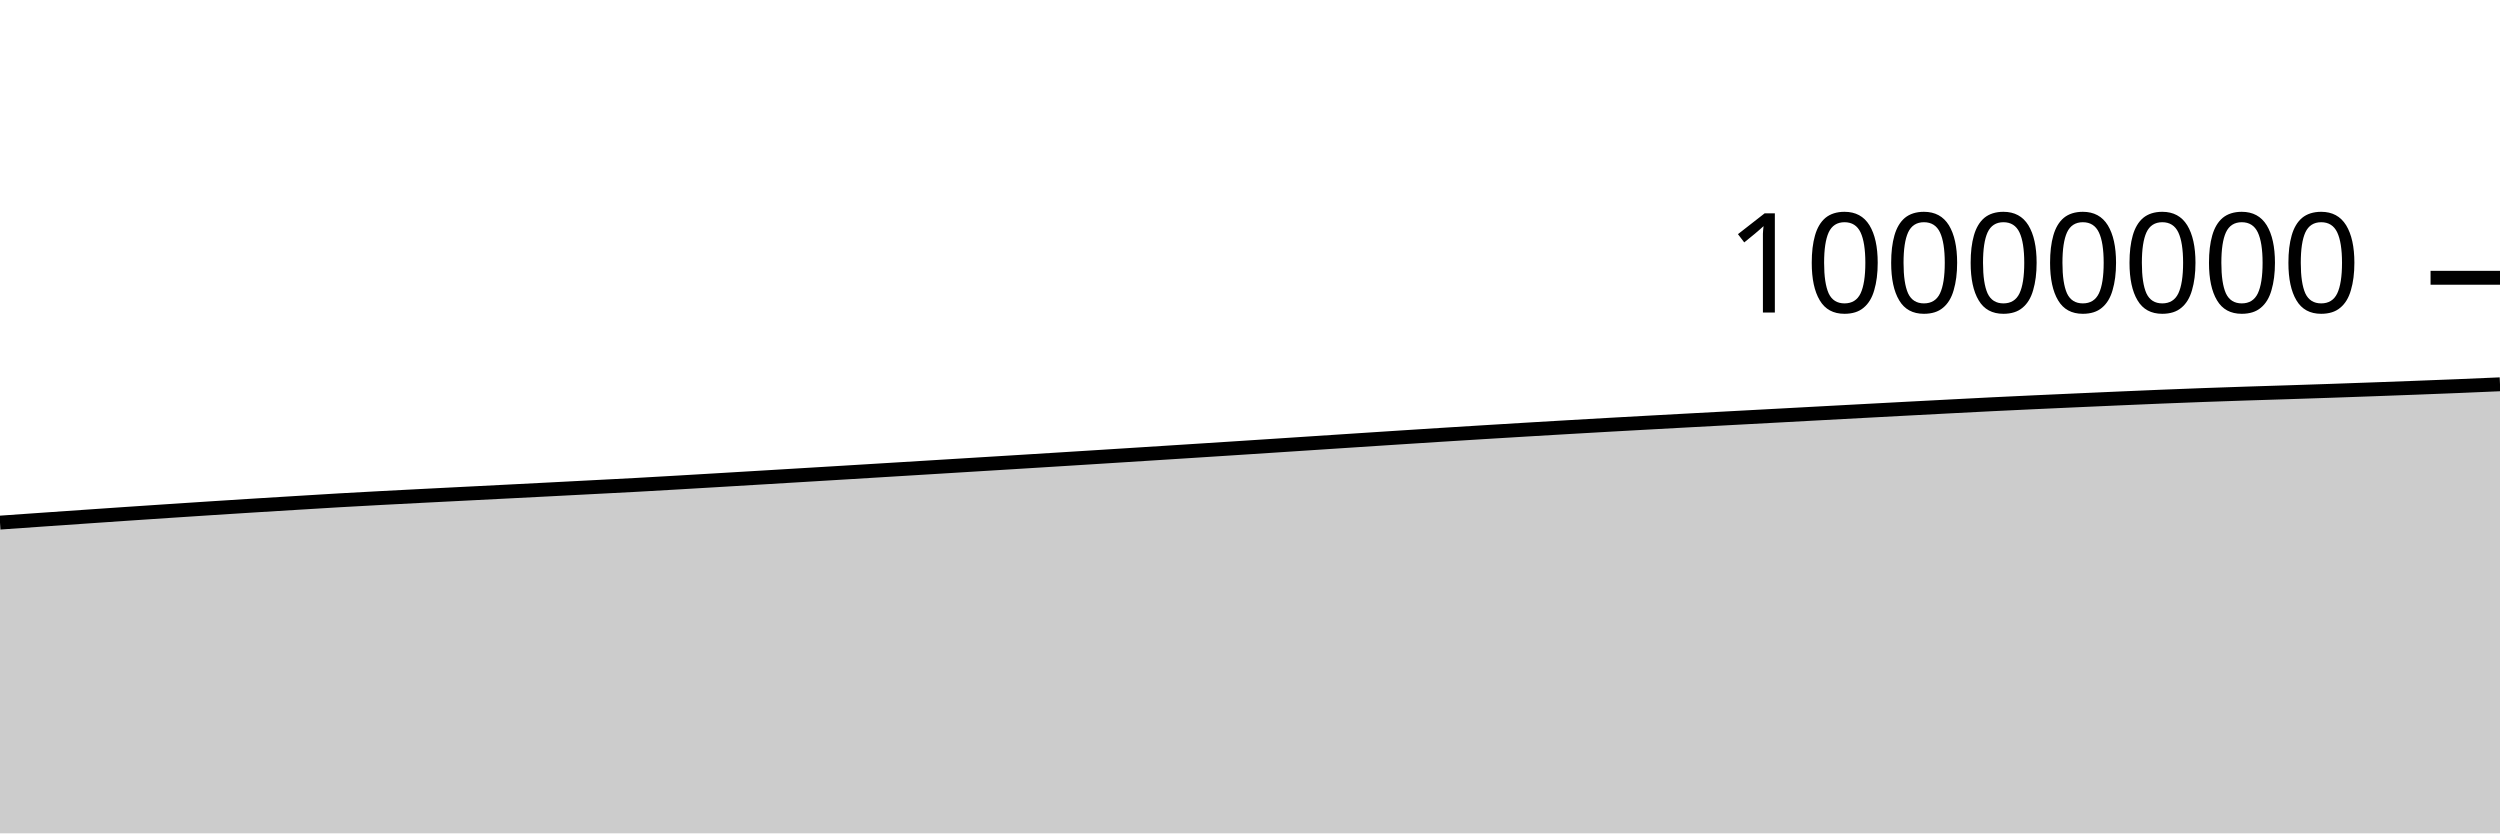
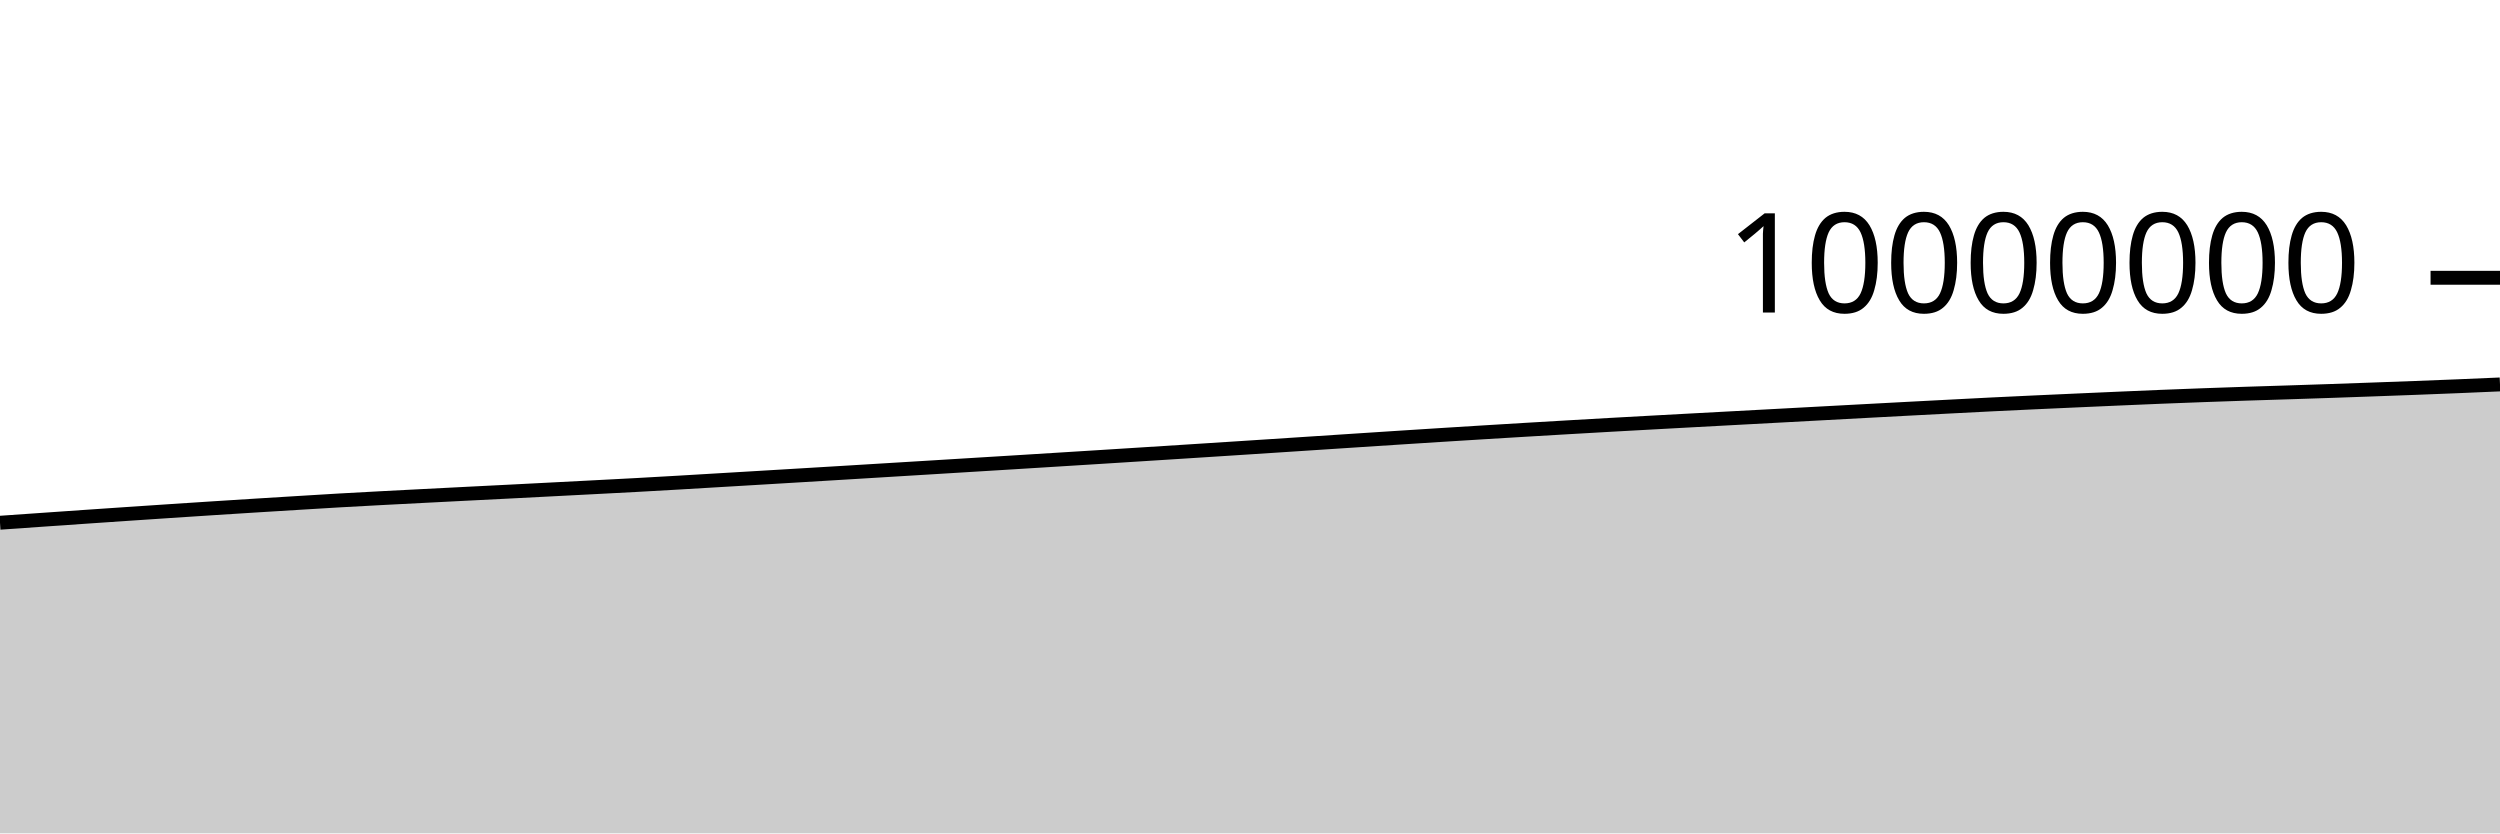
<svg xmlns="http://www.w3.org/2000/svg" viewBox="0 0 180 60">
  <g transform="translate(0,20)">
-     <path class="area" fill="rgba(0, 0, 0, 0.2)" d="M0,17.628C1.017,17.556,2.034,17.485,3.051,17.414C4.068,17.343,5.085,17.273,6.102,17.203C7.119,17.133,8.136,17.063,9.153,16.994C10.169,16.926,11.186,16.858,12.203,16.79C13.22,16.723,14.237,16.656,15.254,16.59C16.271,16.525,17.288,16.46,18.305,16.396C19.322,16.333,20.339,16.271,21.356,16.209C22.373,16.146,23.39,16.082,24.407,16.024C25.424,15.965,26.441,15.91,27.458,15.856C28.475,15.802,29.492,15.751,30.508,15.698C31.525,15.646,32.542,15.594,33.559,15.543C34.576,15.491,35.593,15.44,36.61,15.388C37.627,15.336,38.644,15.284,39.661,15.232C40.678,15.179,41.695,15.126,42.712,15.073C43.729,15.02,44.746,14.969,45.763,14.914C46.78,14.858,47.797,14.799,48.814,14.74C49.831,14.681,50.847,14.62,51.864,14.56C52.881,14.499,53.898,14.439,54.915,14.378C55.932,14.317,56.949,14.256,57.966,14.195C58.983,14.134,60,14.073,61.017,14.011C62.034,13.95,63.051,13.887,64.068,13.825C65.085,13.763,66.102,13.701,67.119,13.639C68.136,13.577,69.153,13.515,70.169,13.452C71.186,13.39,72.203,13.328,73.22,13.265C74.237,13.202,75.254,13.139,76.271,13.076C77.288,13.012,78.305,12.949,79.322,12.885C80.339,12.821,81.356,12.756,82.373,12.692C83.39,12.627,84.407,12.563,85.424,12.498C86.441,12.433,87.458,12.368,88.475,12.302C89.492,12.236,90.508,12.17,91.525,12.104C92.542,12.038,93.559,11.971,94.576,11.904C95.593,11.837,96.61,11.771,97.627,11.704C98.644,11.638,99.661,11.571,100.678,11.505C101.695,11.44,102.712,11.374,103.729,11.31C104.746,11.245,105.763,11.182,106.78,11.12C107.797,11.057,108.814,10.995,109.831,10.935C110.847,10.874,111.864,10.814,112.881,10.755C113.898,10.696,114.915,10.638,115.932,10.58C116.949,10.523,117.966,10.467,118.983,10.411C120,10.355,121.017,10.3,122.034,10.245C123.051,10.19,124.068,10.135,125.085,10.081C126.102,10.026,127.119,9.971,128.136,9.917C129.153,9.862,130.169,9.807,131.186,9.752C132.203,9.697,133.22,9.643,134.237,9.588C135.254,9.534,136.271,9.479,137.288,9.425C138.305,9.371,139.322,9.318,140.339,9.265C141.356,9.212,142.373,9.159,143.39,9.108C144.407,9.058,145.424,9.01,146.441,8.963C147.458,8.916,148.475,8.87,149.492,8.825C150.508,8.779,151.525,8.734,152.542,8.69C153.559,8.645,154.576,8.602,155.593,8.56C156.61,8.519,157.627,8.48,158.644,8.442C159.661,8.405,160.678,8.37,161.695,8.337C162.712,8.303,163.729,8.274,164.746,8.241C165.763,8.208,166.78,8.174,167.797,8.14C168.814,8.105,169.831,8.069,170.847,8.032C171.864,7.995,172.881,7.958,173.898,7.919C174.915,7.881,175.932,7.841,176.949,7.8C177.966,7.758,178.983,7.713,180,7.669L180,40C178.983,40,177.966,40,176.949,40C175.932,40,174.915,40,173.898,40C172.881,40,171.864,40,170.847,40C169.831,40,168.814,40,167.797,40C166.78,40,165.763,40,164.746,40C163.729,40,162.712,40,161.695,40C160.678,40,159.661,40,158.644,40C157.627,40,156.61,40,155.593,40C154.576,40,153.559,40,152.542,40C151.525,40,150.508,40,149.492,40C148.475,40,147.458,40,146.441,40C145.424,40,144.407,40,143.39,40C142.373,40,141.356,40,140.339,40C139.322,40,138.305,40,137.288,40C136.271,40,135.254,40,134.237,40C133.22,40,132.203,40,131.186,40C130.169,40,129.153,40,128.136,40C127.119,40,126.102,40,125.085,40C124.068,40,123.051,40,122.034,40C121.017,40,120,40,118.983,40C117.966,40,116.949,40,115.932,40C114.915,40,113.898,40,112.881,40C111.864,40,110.847,40,109.831,40C108.814,40,107.797,40,106.78,40C105.763,40,104.746,40,103.729,40C102.712,40,101.695,40,100.678,40C99.661,40,98.644,40,97.627,40C96.61,40,95.593,40,94.576,40C93.559,40,92.542,40,91.525,40C90.508,40,89.492,40,88.475,40C87.458,40,86.441,40,85.424,40C84.407,40,83.39,40,82.373,40C81.356,40,80.339,40,79.322,40C78.305,40,77.288,40,76.271,40C75.254,40,74.237,40,73.22,40C72.203,40,71.186,40,70.169,40C69.153,40,68.136,40,67.119,40C66.102,40,65.085,40,64.068,40C63.051,40,62.034,40,61.017,40C60,40,58.983,40,57.966,40C56.949,40,55.932,40,54.915,40C53.898,40,52.881,40,51.864,40C50.847,40,49.831,40,48.814,40C47.797,40,46.78,40,45.763,40C44.746,40,43.729,40,42.712,40C41.695,40,40.678,40,39.661,40C38.644,40,37.627,40,36.61,40C35.593,40,34.576,40,33.559,40C32.542,40,31.525,40,30.508,40C29.492,40,28.475,40,27.458,40C26.441,40,25.424,40,24.407,40C23.39,40,22.373,40,21.356,40C20.339,40,19.322,40,18.305,40C17.288,40,16.271,40,15.254,40C14.237,40,13.22,40,12.203,40C11.186,40,10.169,40,9.153,40C8.136,40,7.119,40,6.102,40C5.085,40,4.068,40,3.051,40C2.034,40,1.017,40,0,40Z" />
-     <path class="line" stroke="black" fill="none" d="M0,17.628C1.017,17.556,2.034,17.485,3.051,17.414C4.068,17.343,5.085,17.273,6.102,17.203C7.119,17.133,8.136,17.063,9.153,16.994C10.169,16.926,11.186,16.858,12.203,16.79C13.22,16.723,14.237,16.656,15.254,16.59C16.271,16.525,17.288,16.46,18.305,16.396C19.322,16.333,20.339,16.271,21.356,16.209C22.373,16.146,23.39,16.082,24.407,16.024C25.424,15.965,26.441,15.91,27.458,15.856C28.475,15.802,29.492,15.751,30.508,15.698C31.525,15.646,32.542,15.594,33.559,15.543C34.576,15.491,35.593,15.44,36.61,15.388C37.627,15.336,38.644,15.284,39.661,15.232C40.678,15.179,41.695,15.126,42.712,15.073C43.729,15.02,44.746,14.969,45.763,14.914C46.78,14.858,47.797,14.799,48.814,14.74C49.831,14.681,50.847,14.62,51.864,14.56C52.881,14.499,53.898,14.439,54.915,14.378C55.932,14.317,56.949,14.256,57.966,14.195C58.983,14.134,60,14.073,61.017,14.011C62.034,13.95,63.051,13.887,64.068,13.825C65.085,13.763,66.102,13.701,67.119,13.639C68.136,13.577,69.153,13.515,70.169,13.452C71.186,13.39,72.203,13.328,73.22,13.265C74.237,13.202,75.254,13.139,76.271,13.076C77.288,13.012,78.305,12.949,79.322,12.885C80.339,12.821,81.356,12.756,82.373,12.692C83.39,12.627,84.407,12.563,85.424,12.498C86.441,12.433,87.458,12.368,88.475,12.302C89.492,12.236,90.508,12.17,91.525,12.104C92.542,12.038,93.559,11.971,94.576,11.904C95.593,11.837,96.61,11.771,97.627,11.704C98.644,11.638,99.661,11.571,100.678,11.505C101.695,11.44,102.712,11.374,103.729,11.31C104.746,11.245,105.763,11.182,106.78,11.12C107.797,11.057,108.814,10.995,109.831,10.935C110.847,10.874,111.864,10.814,112.881,10.755C113.898,10.696,114.915,10.638,115.932,10.58C116.949,10.523,117.966,10.467,118.983,10.411C120,10.355,121.017,10.3,122.034,10.245C123.051,10.19,124.068,10.135,125.085,10.081C126.102,10.026,127.119,9.971,128.136,9.917C129.153,9.862,130.169,9.807,131.186,9.752C132.203,9.697,133.22,9.643,134.237,9.588C135.254,9.534,136.271,9.479,137.288,9.425C138.305,9.371,139.322,9.318,140.339,9.265C141.356,9.212,142.373,9.159,143.39,9.108C144.407,9.058,145.424,9.01,146.441,8.963C147.458,8.916,148.475,8.87,149.492,8.825C150.508,8.779,151.525,8.734,152.542,8.69C153.559,8.645,154.576,8.602,155.593,8.56C156.61,8.519,157.627,8.48,158.644,8.442C159.661,8.405,160.678,8.37,161.695,8.337C162.712,8.303,163.729,8.274,164.746,8.241C165.763,8.208,166.78,8.174,167.797,8.14C168.814,8.105,169.831,8.069,170.847,8.032C171.864,7.995,172.881,7.958,173.898,7.919C174.915,7.881,175.932,7.841,176.949,7.8C177.966,7.758,178.983,7.713,180,7.669" />
+     <path class="area" fill="rgba(0, 0, 0, 0.2)" d="M0,17.637C1.017,17.566,2.034,17.495,3.051,17.424C4.068,17.353,5.085,17.282,6.102,17.212C7.119,17.142,8.136,17.073,9.153,17.004C10.169,16.935,11.186,16.867,12.203,16.8C13.22,16.733,14.237,16.666,15.254,16.6C16.271,16.534,17.288,16.469,18.305,16.406C19.322,16.342,20.339,16.28,21.356,16.218C22.373,16.156,23.39,16.092,24.407,16.033C25.424,15.975,26.441,15.92,27.458,15.866C28.475,15.812,29.492,15.76,30.508,15.708C31.525,15.656,32.542,15.604,33.559,15.552C34.576,15.501,35.593,15.449,36.61,15.398C37.627,15.346,38.644,15.294,39.661,15.241C40.678,15.189,41.695,15.136,42.712,15.083C43.729,15.03,44.746,14.979,45.763,14.923C46.78,14.868,47.797,14.809,48.814,14.75C49.831,14.691,50.847,14.63,51.864,14.569C52.881,14.509,53.898,14.448,54.915,14.388C55.932,14.327,56.949,14.266,57.966,14.205C58.983,14.144,60,14.083,61.017,14.021C62.034,13.959,63.051,13.897,64.068,13.835C65.085,13.773,66.102,13.711,67.119,13.649C68.136,13.587,69.153,13.524,70.169,13.462C71.186,13.4,72.203,13.337,73.22,13.275C74.237,13.212,75.254,13.149,76.271,13.085C77.288,13.022,78.305,12.959,79.322,12.895C80.339,12.831,81.356,12.766,82.373,12.702C83.39,12.637,84.407,12.573,85.424,12.508C86.441,12.443,87.458,12.377,88.475,12.312C89.492,12.246,90.508,12.18,91.525,12.114C92.542,12.047,93.559,11.981,94.576,11.914C95.593,11.847,96.61,11.78,97.627,11.714C98.644,11.648,99.661,11.581,100.678,11.515C101.695,11.45,102.712,11.384,103.729,11.32C104.746,11.255,105.763,11.192,106.78,11.13C107.797,11.067,108.814,11.005,109.831,10.945C110.847,10.884,111.864,10.824,112.881,10.765C113.898,10.706,114.915,10.648,115.932,10.59C116.949,10.533,117.966,10.477,118.983,10.421C120,10.365,121.017,10.31,122.034,10.255C123.051,10.2,124.068,10.145,125.085,10.091C126.102,10.036,127.119,9.981,128.136,9.927C129.153,9.872,130.169,9.817,131.186,9.762C132.203,9.708,133.22,9.653,134.237,9.598C135.254,9.544,136.271,9.489,137.288,9.435C138.305,9.381,139.322,9.328,140.339,9.275C141.356,9.222,142.373,9.169,143.39,9.118C144.407,9.068,145.424,9.021,146.441,8.973C147.458,8.926,148.475,8.881,149.492,8.835C150.508,8.789,151.525,8.744,152.542,8.7C153.559,8.656,154.576,8.612,155.593,8.57C156.61,8.529,157.627,8.49,158.644,8.453C159.661,8.415,160.678,8.38,161.695,8.347C162.712,8.313,163.729,8.284,164.746,8.251C165.763,8.218,166.78,8.185,167.797,8.15C168.814,8.115,169.831,8.079,170.847,8.042C171.864,8.006,172.881,7.968,173.898,7.93C174.915,7.891,175.932,7.852,176.949,7.81C177.966,7.768,178.983,7.724,180,7.679L180,40C178.983,40,177.966,40,176.949,40C175.932,40,174.915,40,173.898,40C172.881,40,171.864,40,170.847,40C169.831,40,168.814,40,167.797,40C166.78,40,165.763,40,164.746,40C163.729,40,162.712,40,161.695,40C160.678,40,159.661,40,158.644,40C157.627,40,156.61,40,155.593,40C154.576,40,153.559,40,152.542,40C151.525,40,150.508,40,149.492,40C148.475,40,147.458,40,146.441,40C145.424,40,144.407,40,143.39,40C142.373,40,141.356,40,140.339,40C139.322,40,138.305,40,137.288,40C136.271,40,135.254,40,134.237,40C133.22,40,132.203,40,131.186,40C130.169,40,129.153,40,128.136,40C127.119,40,126.102,40,125.085,40C124.068,40,123.051,40,122.034,40C121.017,40,120,40,118.983,40C117.966,40,116.949,40,115.932,40C114.915,40,113.898,40,112.881,40C111.864,40,110.847,40,109.831,40C108.814,40,107.797,40,106.78,40C105.763,40,104.746,40,103.729,40C102.712,40,101.695,40,100.678,40C99.661,40,98.644,40,97.627,40C96.61,40,95.593,40,94.576,40C93.559,40,92.542,40,91.525,40C90.508,40,89.492,40,88.475,40C87.458,40,86.441,40,85.424,40C84.407,40,83.39,40,82.373,40C81.356,40,80.339,40,79.322,40C78.305,40,77.288,40,76.271,40C75.254,40,74.237,40,73.22,40C72.203,40,71.186,40,70.169,40C69.153,40,68.136,40,67.119,40C66.102,40,65.085,40,64.068,40C63.051,40,62.034,40,61.017,40C60,40,58.983,40,57.966,40C56.949,40,55.932,40,54.915,40C53.898,40,52.881,40,51.864,40C50.847,40,49.831,40,48.814,40C47.797,40,46.78,40,45.763,40C44.746,40,43.729,40,42.712,40C41.695,40,40.678,40,39.661,40C38.644,40,37.627,40,36.61,40C35.593,40,34.576,40,33.559,40C32.542,40,31.525,40,30.508,40C29.492,40,28.475,40,27.458,40C26.441,40,25.424,40,24.407,40C23.39,40,22.373,40,21.356,40C20.339,40,19.322,40,18.305,40C17.288,40,16.271,40,15.254,40C14.237,40,13.22,40,12.203,40C11.186,40,10.169,40,9.153,40C8.136,40,7.119,40,6.102,40C5.085,40,4.068,40,3.051,40C2.034,40,1.017,40,0,40Z" />
+     <path class="line" stroke="black" fill="none" d="M0,17.637C1.017,17.566,2.034,17.495,3.051,17.424C4.068,17.353,5.085,17.282,6.102,17.212C7.119,17.142,8.136,17.073,9.153,17.004C10.169,16.935,11.186,16.867,12.203,16.8C13.22,16.733,14.237,16.666,15.254,16.6C16.271,16.534,17.288,16.469,18.305,16.406C19.322,16.342,20.339,16.28,21.356,16.218C22.373,16.156,23.39,16.092,24.407,16.033C25.424,15.975,26.441,15.92,27.458,15.866C28.475,15.812,29.492,15.76,30.508,15.708C31.525,15.656,32.542,15.604,33.559,15.552C34.576,15.501,35.593,15.449,36.61,15.398C37.627,15.346,38.644,15.294,39.661,15.241C40.678,15.189,41.695,15.136,42.712,15.083C43.729,15.03,44.746,14.979,45.763,14.923C46.78,14.868,47.797,14.809,48.814,14.75C49.831,14.691,50.847,14.63,51.864,14.569C52.881,14.509,53.898,14.448,54.915,14.388C55.932,14.327,56.949,14.266,57.966,14.205C58.983,14.144,60,14.083,61.017,14.021C62.034,13.959,63.051,13.897,64.068,13.835C65.085,13.773,66.102,13.711,67.119,13.649C68.136,13.587,69.153,13.524,70.169,13.462C71.186,13.4,72.203,13.337,73.22,13.275C74.237,13.212,75.254,13.149,76.271,13.085C77.288,13.022,78.305,12.959,79.322,12.895C80.339,12.831,81.356,12.766,82.373,12.702C83.39,12.637,84.407,12.573,85.424,12.508C86.441,12.443,87.458,12.377,88.475,12.312C89.492,12.246,90.508,12.18,91.525,12.114C92.542,12.047,93.559,11.981,94.576,11.914C95.593,11.847,96.61,11.78,97.627,11.714C98.644,11.648,99.661,11.581,100.678,11.515C101.695,11.45,102.712,11.384,103.729,11.32C104.746,11.255,105.763,11.192,106.78,11.13C107.797,11.067,108.814,11.005,109.831,10.945C110.847,10.884,111.864,10.824,112.881,10.765C113.898,10.706,114.915,10.648,115.932,10.59C116.949,10.533,117.966,10.477,118.983,10.421C120,10.365,121.017,10.31,122.034,10.255C123.051,10.2,124.068,10.145,125.085,10.091C126.102,10.036,127.119,9.981,128.136,9.927C129.153,9.872,130.169,9.817,131.186,9.762C132.203,9.708,133.22,9.653,134.237,9.598C135.254,9.544,136.271,9.489,137.288,9.435C138.305,9.381,139.322,9.328,140.339,9.275C141.356,9.222,142.373,9.169,143.39,9.118C144.407,9.068,145.424,9.021,146.441,8.973C147.458,8.926,148.475,8.881,149.492,8.835C150.508,8.789,151.525,8.744,152.542,8.7C153.559,8.656,154.576,8.612,155.593,8.57C156.61,8.529,157.627,8.49,158.644,8.453C159.661,8.415,160.678,8.38,161.695,8.347C162.712,8.313,163.729,8.284,164.746,8.251C165.763,8.218,166.78,8.185,167.797,8.15C168.814,8.115,169.831,8.079,170.847,8.042C171.864,8.006,172.881,7.968,173.898,7.93C174.915,7.891,175.932,7.852,176.949,7.81C177.966,7.768,178.983,7.724,180,7.679" />
    <path class="axis-ceiling" stroke-width="1" stroke="black" fill="none" d="M175,0L180,0" />
    <text class="axis-ceiling-label" font-family="sans-serif" text-anchor="end" font-size="10px" x="170" y="2.5">10000000</text>
  </g>
</svg>
